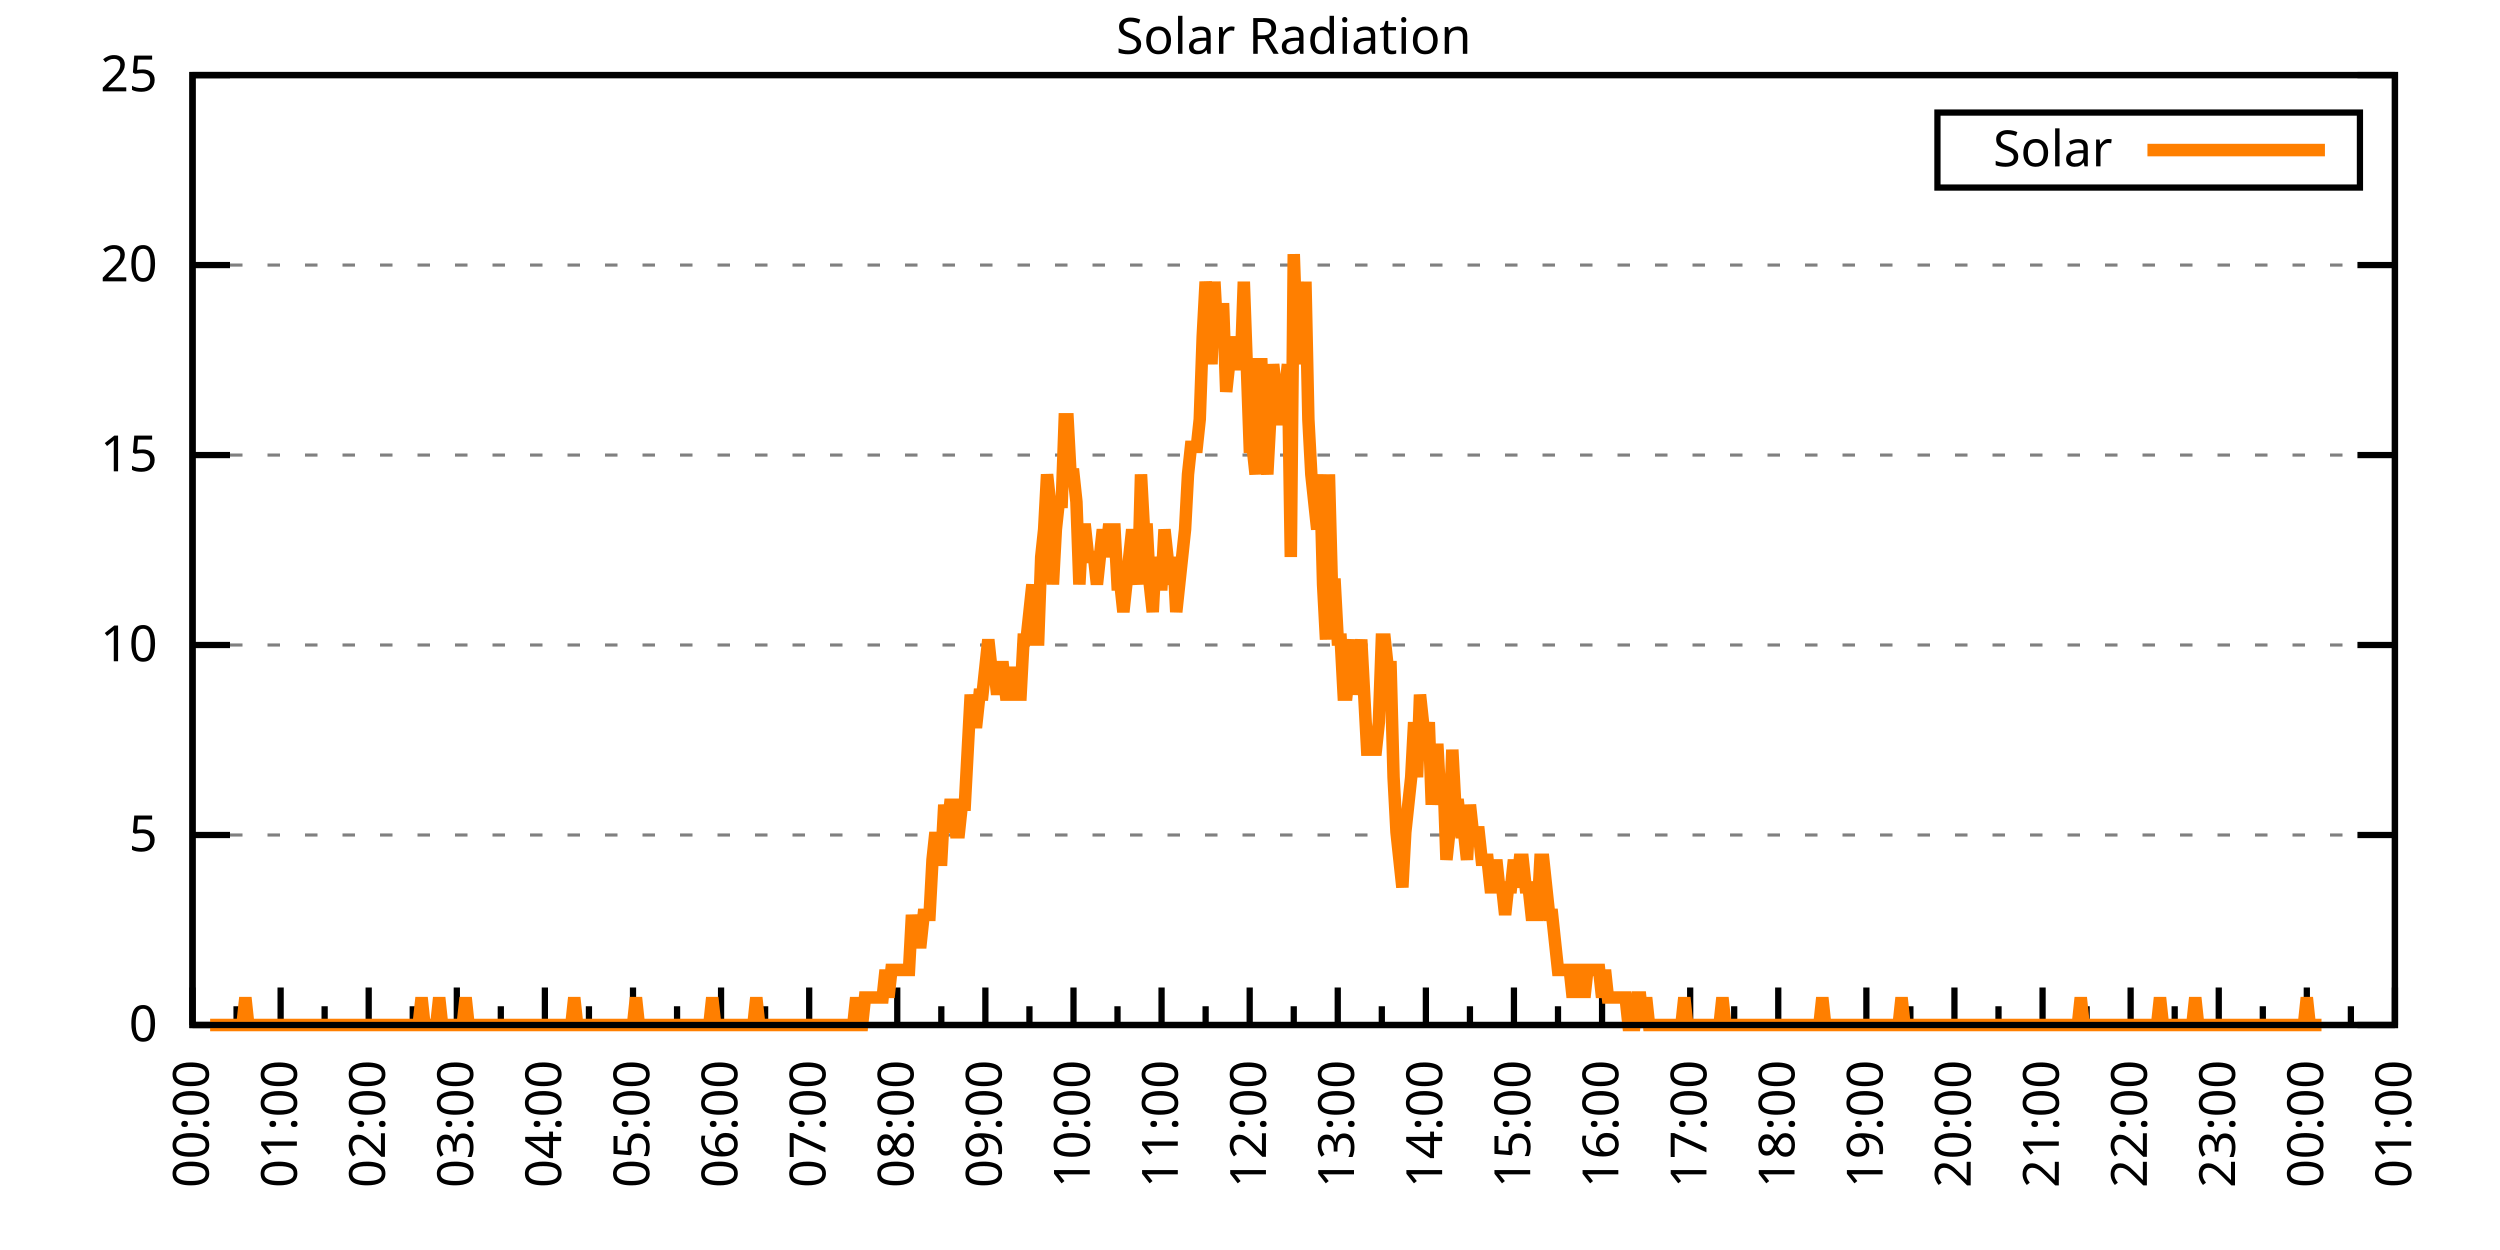
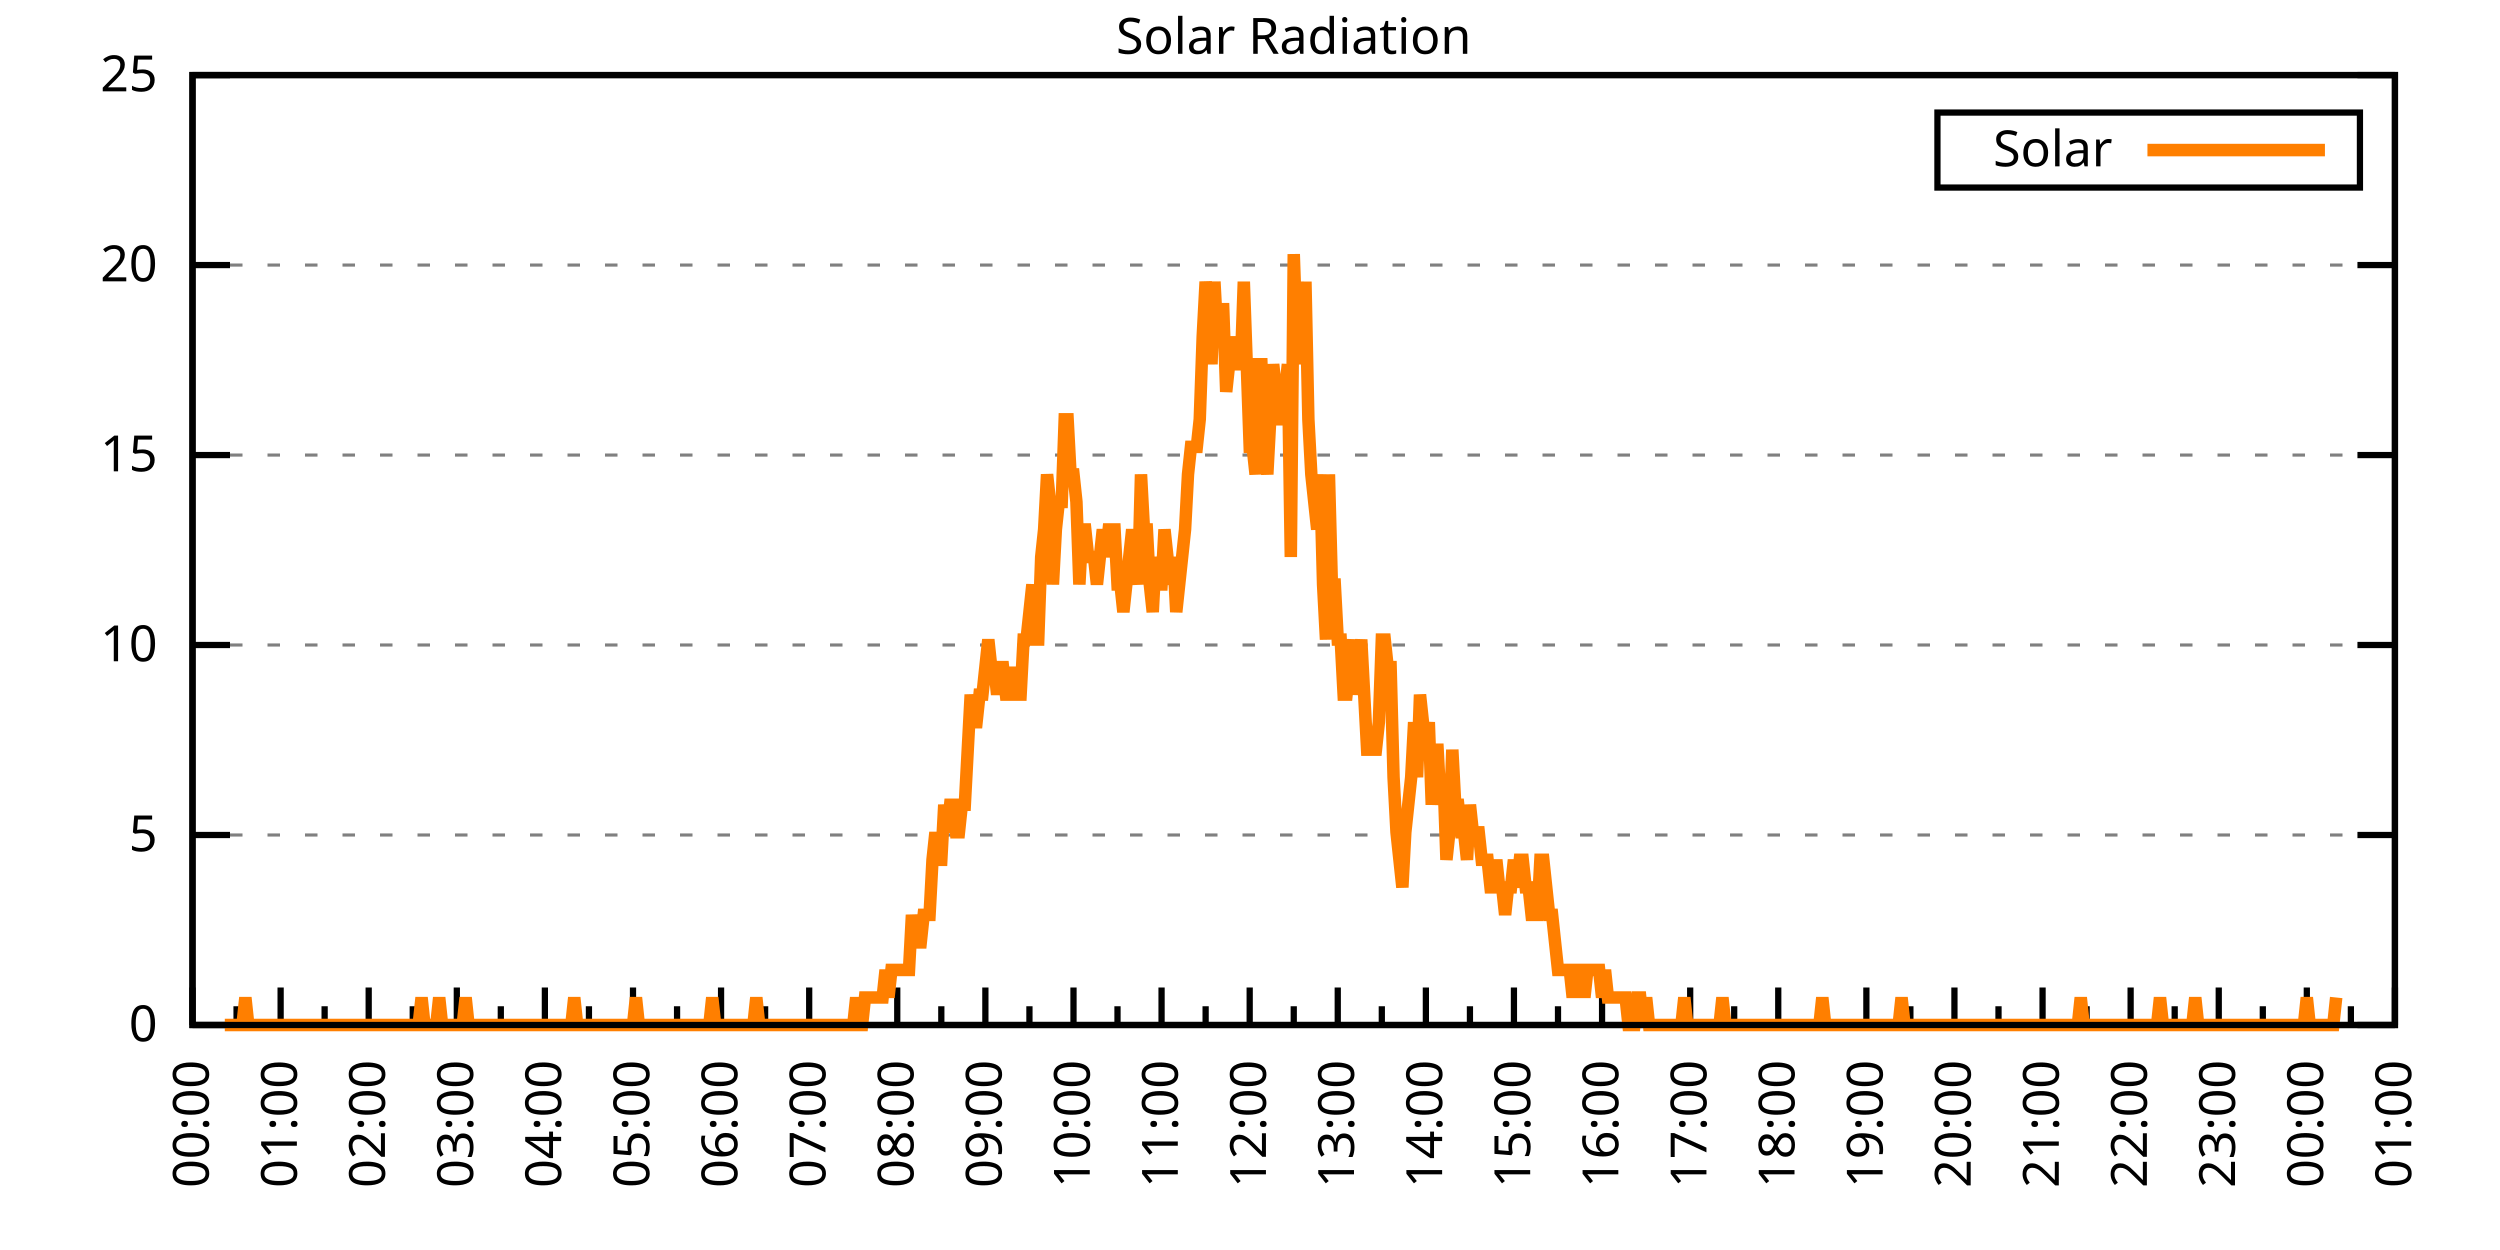
<svg xmlns="http://www.w3.org/2000/svg" xmlns:xlink="http://www.w3.org/1999/xlink" width="400" height="200" viewBox="0 0 400 200">
  <g id="gnuplot_canvas">
    <rect x="0" y="0" width="400" height="200" fill="none" />
    <defs>
      <circle id="gpDot" r="0.5" stroke-width="0.5" stroke="currentColor" />
      <path id="gpPt0" stroke-width="0.333" stroke="currentColor" d="M-1,0 h2 M0,-1 v2" />
      <path id="gpPt1" stroke-width="0.333" stroke="currentColor" d="M-1,-1 L1,1 M1,-1 L-1,1" />
      <path id="gpPt2" stroke-width="0.333" stroke="currentColor" d="M-1,0 L1,0 M0,-1 L0,1 M-1,-1 L1,1 M-1,1 L1,-1" />
      <rect id="gpPt3" stroke-width="0.333" stroke="currentColor" x="-1" y="-1" width="2" height="2" />
      <rect id="gpPt4" stroke-width="0.333" stroke="currentColor" fill="currentColor" x="-1" y="-1" width="2" height="2" />
      <circle id="gpPt5" stroke-width="0.333" stroke="currentColor" cx="0" cy="0" r="1" />
      <use xlink:href="#gpPt5" id="gpPt6" fill="currentColor" stroke="none" />
      <path id="gpPt7" stroke-width="0.333" stroke="currentColor" d="M0,-1.33 L-1.33,0.67 L1.33,0.67 z" />
      <use xlink:href="#gpPt7" id="gpPt8" fill="currentColor" stroke="none" />
      <use xlink:href="#gpPt7" id="gpPt9" stroke="currentColor" transform="rotate(180)" />
      <use xlink:href="#gpPt9" id="gpPt10" fill="currentColor" stroke="none" />
      <use xlink:href="#gpPt3" id="gpPt11" stroke="currentColor" transform="rotate(45)" />
      <use xlink:href="#gpPt11" id="gpPt12" fill="currentColor" stroke="none" />
      <path id="gpPt13" stroke-width="0.333" stroke="currentColor" d="M0,1.330 L1.265,0.411 L0.782,-1.067 L-0.782,-1.076 L-1.265,0.411 z" />
      <use xlink:href="#gpPt13" id="gpPt14" fill="currentColor" stroke="none" />
      <filter id="textbox" filterUnits="objectBoundingBox" x="0" y="0" height="1" width="1">
        <feFlood flood-color="white" flood-opacity="1" result="bgnd" />
        <feComposite in="SourceGraphic" in2="bgnd" operator="atop" />
      </filter>
      <filter id="greybox" filterUnits="objectBoundingBox" x="0" y="0" height="1" width="1">
        <feFlood flood-color="lightgrey" flood-opacity="1" result="grey" />
        <feComposite in="SourceGraphic" in2="grey" operator="atop" />
      </filter>
    </defs>
    <g fill="none" color="white" stroke="currentColor" stroke-width="1.00" stroke-linecap="butt" stroke-linejoin="miter">
</g>
    <g fill="none" color="black" stroke="currentColor" stroke-width="1.00" stroke-linecap="butt" stroke-linejoin="miter">
      <g stroke="none" shape-rendering="crispEdges">
        <polygon fill="rgb(255, 255, 255)" points="30.80,164.00 383.18,164.00 383.18,12.02 30.80,12.02 " />
      </g>
    </g>
    <g fill="none" color="black" stroke="currentColor" stroke-width="1.00" stroke-linecap="butt" stroke-linejoin="miter">
</g>
    <g fill="none" color="black" stroke="black" stroke-width="0.50" stroke-linecap="butt" stroke-linejoin="miter">
</g>
    <g fill="none" color="gray" stroke="currentColor" stroke-width="0.50" stroke-linecap="butt" stroke-linejoin="miter">
      <path stroke="gray" stroke-dasharray="2,4" class="gridline" d="M30.80,164.00 L383.19,164.00  " />
    </g>
    <g fill="none" color="gray" stroke="gray" stroke-width="1.00" stroke-linecap="butt" stroke-linejoin="miter">
</g>
    <g fill="none" color="black" stroke="currentColor" stroke-width="1.00" stroke-linecap="butt" stroke-linejoin="miter">
      <path stroke="black" d="M30.80,164.00 L36.80,164.00 M383.19,164.00 L377.19,164.00  " />
      <g transform="translate(25.20,166.60)" stroke="none" fill="black" font-family="Sans" font-size="8.00" text-anchor="end">
        <text>
          <tspan font-family="Sans"> 0</tspan>
        </text>
      </g>
    </g>
    <g fill="none" color="black" stroke="currentColor" stroke-width="1.00" stroke-linecap="butt" stroke-linejoin="miter">
</g>
    <g fill="none" color="black" stroke="black" stroke-width="0.50" stroke-linecap="butt" stroke-linejoin="miter">
</g>
    <g fill="none" color="gray" stroke="currentColor" stroke-width="0.50" stroke-linecap="butt" stroke-linejoin="miter">
      <path stroke="gray" stroke-dasharray="2,4" class="gridline" d="M30.80,133.60 L383.19,133.60  " />
    </g>
    <g fill="none" color="gray" stroke="gray" stroke-width="1.00" stroke-linecap="butt" stroke-linejoin="miter">
</g>
    <g fill="none" color="black" stroke="currentColor" stroke-width="1.00" stroke-linecap="butt" stroke-linejoin="miter">
      <path stroke="black" d="M30.80,133.60 L36.80,133.60 M383.19,133.60 L377.19,133.60  " />
      <g transform="translate(25.20,136.20)" stroke="none" fill="black" font-family="Sans" font-size="8.00" text-anchor="end">
        <text>
          <tspan font-family="Sans"> 5</tspan>
        </text>
      </g>
    </g>
    <g fill="none" color="black" stroke="currentColor" stroke-width="1.00" stroke-linecap="butt" stroke-linejoin="miter">
</g>
    <g fill="none" color="black" stroke="black" stroke-width="0.50" stroke-linecap="butt" stroke-linejoin="miter">
</g>
    <g fill="none" color="gray" stroke="currentColor" stroke-width="0.50" stroke-linecap="butt" stroke-linejoin="miter">
      <path stroke="gray" stroke-dasharray="2,4" class="gridline" d="M30.80,103.20 L383.19,103.20  " />
    </g>
    <g fill="none" color="gray" stroke="gray" stroke-width="1.00" stroke-linecap="butt" stroke-linejoin="miter">
</g>
    <g fill="none" color="black" stroke="currentColor" stroke-width="1.00" stroke-linecap="butt" stroke-linejoin="miter">
      <path stroke="black" d="M30.80,103.20 L36.80,103.20 M383.19,103.20 L377.19,103.20  " />
      <g transform="translate(25.20,105.80)" stroke="none" fill="black" font-family="Sans" font-size="8.00" text-anchor="end">
        <text>
          <tspan font-family="Sans"> 10</tspan>
        </text>
      </g>
    </g>
    <g fill="none" color="black" stroke="currentColor" stroke-width="1.00" stroke-linecap="butt" stroke-linejoin="miter">
</g>
    <g fill="none" color="black" stroke="black" stroke-width="0.50" stroke-linecap="butt" stroke-linejoin="miter">
</g>
    <g fill="none" color="gray" stroke="currentColor" stroke-width="0.50" stroke-linecap="butt" stroke-linejoin="miter">
      <path stroke="gray" stroke-dasharray="2,4" class="gridline" d="M30.80,72.81 L383.19,72.81  " />
    </g>
    <g fill="none" color="gray" stroke="gray" stroke-width="1.00" stroke-linecap="butt" stroke-linejoin="miter">
</g>
    <g fill="none" color="black" stroke="currentColor" stroke-width="1.00" stroke-linecap="butt" stroke-linejoin="miter">
      <path stroke="black" d="M30.80,72.81 L36.80,72.81 M383.19,72.81 L377.19,72.81  " />
      <g transform="translate(25.20,75.41)" stroke="none" fill="black" font-family="Sans" font-size="8.00" text-anchor="end">
        <text>
          <tspan font-family="Sans"> 15</tspan>
        </text>
      </g>
    </g>
    <g fill="none" color="black" stroke="currentColor" stroke-width="1.00" stroke-linecap="butt" stroke-linejoin="miter">
</g>
    <g fill="none" color="black" stroke="black" stroke-width="0.50" stroke-linecap="butt" stroke-linejoin="miter">
</g>
    <g fill="none" color="gray" stroke="currentColor" stroke-width="0.50" stroke-linecap="butt" stroke-linejoin="miter">
      <path stroke="gray" stroke-dasharray="2,4" class="gridline" d="M30.80,42.41 L383.19,42.41  " />
    </g>
    <g fill="none" color="gray" stroke="gray" stroke-width="1.00" stroke-linecap="butt" stroke-linejoin="miter">
</g>
    <g fill="none" color="black" stroke="currentColor" stroke-width="1.00" stroke-linecap="butt" stroke-linejoin="miter">
      <path stroke="black" d="M30.80,42.41 L36.80,42.41 M383.19,42.41 L377.19,42.41  " />
      <g transform="translate(25.20,45.01)" stroke="none" fill="black" font-family="Sans" font-size="8.00" text-anchor="end">
        <text>
          <tspan font-family="Sans"> 20</tspan>
        </text>
      </g>
    </g>
    <g fill="none" color="black" stroke="currentColor" stroke-width="1.00" stroke-linecap="butt" stroke-linejoin="miter">
</g>
    <g fill="none" color="black" stroke="black" stroke-width="0.50" stroke-linecap="butt" stroke-linejoin="miter">
</g>
    <g fill="none" color="gray" stroke="currentColor" stroke-width="0.50" stroke-linecap="butt" stroke-linejoin="miter">
      <path stroke="gray" stroke-dasharray="2,4" class="gridline" d="M30.80,12.01 L383.19,12.01  " />
    </g>
    <g fill="none" color="gray" stroke="gray" stroke-width="1.00" stroke-linecap="butt" stroke-linejoin="miter">
</g>
    <g fill="none" color="black" stroke="currentColor" stroke-width="1.00" stroke-linecap="butt" stroke-linejoin="miter">
      <path stroke="black" d="M30.80,12.01 L36.80,12.01 M383.19,12.01 L377.19,12.01  " />
      <g transform="translate(25.20,14.61)" stroke="none" fill="black" font-family="Sans" font-size="8.00" text-anchor="end">
        <text>
          <tspan font-family="Sans"> 25</tspan>
        </text>
      </g>
    </g>
    <g fill="none" color="black" stroke="currentColor" stroke-width="1.00" stroke-linecap="butt" stroke-linejoin="miter">
      <path stroke="black" d="M30.80,164.00 L30.80,158.00  " />
      <g transform="translate(33.40,169.60) rotate(270)" stroke="none" fill="black" font-family="Sans" font-size="8.00" text-anchor="end">
        <text>
          <tspan font-family="Sans">00:00</tspan>
        </text>
      </g>
    </g>
    <g fill="none" color="black" stroke="currentColor" stroke-width="1.00" stroke-linecap="butt" stroke-linejoin="miter">
      <path stroke="black" d="M37.85,164.00 L37.85,161.00 M44.90,164.00 L44.90,158.00  " />
      <g transform="translate(47.50,169.60) rotate(270)" stroke="none" fill="black" font-family="Sans" font-size="8.00" text-anchor="end">
        <text>
          <tspan font-family="Sans">01:00</tspan>
        </text>
      </g>
    </g>
    <g fill="none" color="black" stroke="currentColor" stroke-width="1.00" stroke-linecap="butt" stroke-linejoin="miter">
      <path stroke="black" d="M51.94,164.00 L51.94,161.00 M58.99,164.00 L58.99,158.00  " />
      <g transform="translate(61.59,169.60) rotate(270)" stroke="none" fill="black" font-family="Sans" font-size="8.00" text-anchor="end">
        <text>
          <tspan font-family="Sans">02:00</tspan>
        </text>
      </g>
    </g>
    <g fill="none" color="black" stroke="currentColor" stroke-width="1.00" stroke-linecap="butt" stroke-linejoin="miter">
      <path stroke="black" d="M66.04,164.00 L66.04,161.00 M73.09,164.00 L73.09,158.00  " />
      <g transform="translate(75.69,169.60) rotate(270)" stroke="none" fill="black" font-family="Sans" font-size="8.00" text-anchor="end">
        <text>
          <tspan font-family="Sans">03:00</tspan>
        </text>
      </g>
    </g>
    <g fill="none" color="black" stroke="currentColor" stroke-width="1.00" stroke-linecap="butt" stroke-linejoin="miter">
      <path stroke="black" d="M80.13,164.00 L80.13,161.00 M87.18,164.00 L87.18,158.00  " />
      <g transform="translate(89.78,169.60) rotate(270)" stroke="none" fill="black" font-family="Sans" font-size="8.00" text-anchor="end">
        <text>
          <tspan font-family="Sans">04:00</tspan>
        </text>
      </g>
    </g>
    <g fill="none" color="black" stroke="currentColor" stroke-width="1.00" stroke-linecap="butt" stroke-linejoin="miter">
      <path stroke="black" d="M94.23,164.00 L94.23,161.00 M101.28,164.00 L101.28,158.00  " />
      <g transform="translate(103.88,169.60) rotate(270)" stroke="none" fill="black" font-family="Sans" font-size="8.00" text-anchor="end">
        <text>
          <tspan font-family="Sans">05:00</tspan>
        </text>
      </g>
    </g>
    <g fill="none" color="black" stroke="currentColor" stroke-width="1.00" stroke-linecap="butt" stroke-linejoin="miter">
      <path stroke="black" d="M108.33,164.00 L108.33,161.00 M115.37,164.00 L115.37,158.00  " />
      <g transform="translate(117.97,169.60) rotate(270)" stroke="none" fill="black" font-family="Sans" font-size="8.00" text-anchor="end">
        <text>
          <tspan font-family="Sans">06:00</tspan>
        </text>
      </g>
    </g>
    <g fill="none" color="black" stroke="currentColor" stroke-width="1.00" stroke-linecap="butt" stroke-linejoin="miter">
      <path stroke="black" d="M122.42,164.00 L122.42,161.00 M129.47,164.00 L129.47,158.00  " />
      <g transform="translate(132.07,169.60) rotate(270)" stroke="none" fill="black" font-family="Sans" font-size="8.00" text-anchor="end">
        <text>
          <tspan font-family="Sans">07:00</tspan>
        </text>
      </g>
    </g>
    <g fill="none" color="black" stroke="currentColor" stroke-width="1.00" stroke-linecap="butt" stroke-linejoin="miter">
      <path stroke="black" d="M136.52,164.00 L136.52,161.00 M143.56,164.00 L143.56,158.00  " />
      <g transform="translate(146.16,169.60) rotate(270)" stroke="none" fill="black" font-family="Sans" font-size="8.00" text-anchor="end">
        <text>
          <tspan font-family="Sans">08:00</tspan>
        </text>
      </g>
    </g>
    <g fill="none" color="black" stroke="currentColor" stroke-width="1.00" stroke-linecap="butt" stroke-linejoin="miter">
      <path stroke="black" d="M150.61,164.00 L150.61,161.00 M157.66,164.00 L157.66,158.00  " />
      <g transform="translate(160.26,169.60) rotate(270)" stroke="none" fill="black" font-family="Sans" font-size="8.00" text-anchor="end">
        <text>
          <tspan font-family="Sans">09:00</tspan>
        </text>
      </g>
    </g>
    <g fill="none" color="black" stroke="currentColor" stroke-width="1.00" stroke-linecap="butt" stroke-linejoin="miter">
      <path stroke="black" d="M164.71,164.00 L164.71,161.00 M171.76,164.00 L171.76,158.00  " />
      <g transform="translate(174.36,169.60) rotate(270)" stroke="none" fill="black" font-family="Sans" font-size="8.00" text-anchor="end">
        <text>
          <tspan font-family="Sans">10:00</tspan>
        </text>
      </g>
    </g>
    <g fill="none" color="black" stroke="currentColor" stroke-width="1.00" stroke-linecap="butt" stroke-linejoin="miter">
      <path stroke="black" d="M178.80,164.00 L178.80,161.00 M185.85,164.00 L185.85,158.00  " />
      <g transform="translate(188.45,169.60) rotate(270)" stroke="none" fill="black" font-family="Sans" font-size="8.00" text-anchor="end">
        <text>
          <tspan font-family="Sans">11:00</tspan>
        </text>
      </g>
    </g>
    <g fill="none" color="black" stroke="currentColor" stroke-width="1.00" stroke-linecap="butt" stroke-linejoin="miter">
      <path stroke="black" d="M192.90,164.00 L192.90,161.00 M199.95,164.00 L199.95,158.00  " />
      <g transform="translate(202.55,169.60) rotate(270)" stroke="none" fill="black" font-family="Sans" font-size="8.00" text-anchor="end">
        <text>
          <tspan font-family="Sans">12:00</tspan>
        </text>
      </g>
    </g>
    <g fill="none" color="black" stroke="currentColor" stroke-width="1.00" stroke-linecap="butt" stroke-linejoin="miter">
      <path stroke="black" d="M207.00,164.00 L207.00,161.00 M214.04,164.00 L214.04,158.00  " />
      <g transform="translate(216.64,169.60) rotate(270)" stroke="none" fill="black" font-family="Sans" font-size="8.00" text-anchor="end">
        <text>
          <tspan font-family="Sans">13:00</tspan>
        </text>
      </g>
    </g>
    <g fill="none" color="black" stroke="currentColor" stroke-width="1.00" stroke-linecap="butt" stroke-linejoin="miter">
      <path stroke="black" d="M221.09,164.00 L221.09,161.00 M228.14,164.00 L228.14,158.00  " />
      <g transform="translate(230.74,169.60) rotate(270)" stroke="none" fill="black" font-family="Sans" font-size="8.00" text-anchor="end">
        <text>
          <tspan font-family="Sans">14:00</tspan>
        </text>
      </g>
    </g>
    <g fill="none" color="black" stroke="currentColor" stroke-width="1.00" stroke-linecap="butt" stroke-linejoin="miter">
      <path stroke="black" d="M235.19,164.00 L235.19,161.00 M242.23,164.00 L242.23,158.00  " />
      <g transform="translate(244.83,169.60) rotate(270)" stroke="none" fill="black" font-family="Sans" font-size="8.00" text-anchor="end">
        <text>
          <tspan font-family="Sans">15:00</tspan>
        </text>
      </g>
    </g>
    <g fill="none" color="black" stroke="currentColor" stroke-width="1.00" stroke-linecap="butt" stroke-linejoin="miter">
      <path stroke="black" d="M249.28,164.00 L249.28,161.00 M256.33,164.00 L256.33,158.00  " />
      <g transform="translate(258.93,169.60) rotate(270)" stroke="none" fill="black" font-family="Sans" font-size="8.00" text-anchor="end">
        <text>
          <tspan font-family="Sans">16:00</tspan>
        </text>
      </g>
    </g>
    <g fill="none" color="black" stroke="currentColor" stroke-width="1.00" stroke-linecap="butt" stroke-linejoin="miter">
      <path stroke="black" d="M263.38,164.00 L263.38,161.00 M270.43,164.00 L270.43,158.00  " />
      <g transform="translate(273.03,169.60) rotate(270)" stroke="none" fill="black" font-family="Sans" font-size="8.00" text-anchor="end">
        <text>
          <tspan font-family="Sans">17:00</tspan>
        </text>
      </g>
    </g>
    <g fill="none" color="black" stroke="currentColor" stroke-width="1.00" stroke-linecap="butt" stroke-linejoin="miter">
      <path stroke="black" d="M277.47,164.00 L277.47,161.00 M284.52,164.00 L284.52,158.00  " />
      <g transform="translate(287.12,169.60) rotate(270)" stroke="none" fill="black" font-family="Sans" font-size="8.00" text-anchor="end">
        <text>
          <tspan font-family="Sans">18:00</tspan>
        </text>
      </g>
    </g>
    <g fill="none" color="black" stroke="currentColor" stroke-width="1.00" stroke-linecap="butt" stroke-linejoin="miter">
      <path stroke="black" d="M291.57,164.00 L291.57,161.00 M298.62,164.00 L298.62,158.00  " />
      <g transform="translate(301.22,169.60) rotate(270)" stroke="none" fill="black" font-family="Sans" font-size="8.00" text-anchor="end">
        <text>
          <tspan font-family="Sans">19:00</tspan>
        </text>
      </g>
    </g>
    <g fill="none" color="black" stroke="currentColor" stroke-width="1.00" stroke-linecap="butt" stroke-linejoin="miter">
      <path stroke="black" d="M305.66,164.00 L305.66,161.00 M312.71,164.00 L312.71,158.00  " />
      <g transform="translate(315.31,169.60) rotate(270)" stroke="none" fill="black" font-family="Sans" font-size="8.00" text-anchor="end">
        <text>
          <tspan font-family="Sans">20:00</tspan>
        </text>
      </g>
    </g>
    <g fill="none" color="black" stroke="currentColor" stroke-width="1.00" stroke-linecap="butt" stroke-linejoin="miter">
      <path stroke="black" d="M319.76,164.00 L319.76,161.00 M326.81,164.00 L326.81,158.00  " />
      <g transform="translate(329.41,169.60) rotate(270)" stroke="none" fill="black" font-family="Sans" font-size="8.00" text-anchor="end">
        <text>
          <tspan font-family="Sans">21:00</tspan>
        </text>
      </g>
    </g>
    <g fill="none" color="black" stroke="currentColor" stroke-width="1.00" stroke-linecap="butt" stroke-linejoin="miter">
      <path stroke="black" d="M333.86,164.00 L333.86,161.00 M340.90,164.00 L340.90,158.00  " />
      <g transform="translate(343.50,169.60) rotate(270)" stroke="none" fill="black" font-family="Sans" font-size="8.00" text-anchor="end">
        <text>
          <tspan font-family="Sans">22:00</tspan>
        </text>
      </g>
    </g>
    <g fill="none" color="black" stroke="currentColor" stroke-width="1.00" stroke-linecap="butt" stroke-linejoin="miter">
      <path stroke="black" d="M347.95,164.00 L347.95,161.00 M355.00,164.00 L355.00,158.00  " />
      <g transform="translate(357.60,169.60) rotate(270)" stroke="none" fill="black" font-family="Sans" font-size="8.00" text-anchor="end">
        <text>
          <tspan font-family="Sans">23:00</tspan>
        </text>
      </g>
    </g>
    <g fill="none" color="black" stroke="currentColor" stroke-width="1.00" stroke-linecap="butt" stroke-linejoin="miter">
      <path stroke="black" d="M362.05,164.00 L362.05,161.00 M369.09,164.00 L369.09,158.00  " />
      <g transform="translate(371.69,169.60) rotate(270)" stroke="none" fill="black" font-family="Sans" font-size="8.00" text-anchor="end">
        <text>
          <tspan font-family="Sans">00:00</tspan>
        </text>
      </g>
    </g>
    <g fill="none" color="black" stroke="currentColor" stroke-width="1.00" stroke-linecap="butt" stroke-linejoin="miter">
      <path stroke="black" d="M376.14,164.00 L376.14,161.00 M383.19,164.00 L383.19,158.00  " />
      <g transform="translate(385.79,169.60) rotate(270)" stroke="none" fill="black" font-family="Sans" font-size="8.00" text-anchor="end">
        <text>
          <tspan font-family="Sans">01:00</tspan>
        </text>
      </g>
    </g>
    <g fill="none" color="black" stroke="currentColor" stroke-width="1.00" stroke-linecap="butt" stroke-linejoin="miter">
</g>
    <g fill="none" color="black" stroke="currentColor" stroke-width="1.00" stroke-linecap="butt" stroke-linejoin="miter">
      <path stroke="black" d="M30.80,12.01 L30.80,164.00 L383.19,164.00 L383.19,12.01 L30.80,12.01 Z  " />
    </g>
    <g fill="none" color="black" stroke="currentColor" stroke-width="1.00" stroke-linecap="butt" stroke-linejoin="miter">
      <g transform="translate(6.80,88.01) rotate(270)" stroke="none" fill="black" font-family="Sans" font-size="8.00" text-anchor="middle">
        <text />
      </g>
    </g>
    <g fill="none" color="black" stroke="currentColor" stroke-width="1.00" stroke-linecap="butt" stroke-linejoin="miter">
</g>
    <g fill="none" color="black" stroke="currentColor" stroke-width="1.00" stroke-linecap="butt" stroke-linejoin="miter">
      <path stroke="black" d="M309.99,30.01 L309.99,18.01 L377.59,18.01 L377.59,30.01 L309.99,30.01 Z  " />
    </g>
    <g id="Solar_Radiation_plot_1">
      <g fill="none" color="white" stroke="black" stroke-width="2.00" stroke-linecap="butt" stroke-linejoin="miter">
</g>
      <g fill="none" color="black" stroke="currentColor" stroke-width="2.00" stroke-linecap="butt" stroke-linejoin="miter">
        <g transform="translate(337.99,26.61)" stroke="none" fill="black" font-family="Sans" font-size="8.00" text-anchor="end">
          <text>
            <tspan font-family="Sans">Solar</tspan>
          </text>
        </g>
      </g>
      <g fill="none" color="black" stroke="currentColor" stroke-width="2.00" stroke-linecap="butt" stroke-linejoin="miter">
-         <path stroke="rgb(255, 127,   0)" d="M343.59,24.01 L371.99,24.01 M33.62,164.00 L34.09,164.00 L34.56,164.00 L35.03,164.00 L35.50,164.00 L35.97,164.00   L36.44,164.00 L36.91,164.00 L37.38,164.00 L37.85,164.00 L38.32,164.00 L38.79,164.00 L39.26,159.60 L39.73,164.00   L40.20,164.00 L40.67,164.00 L41.14,164.00 L41.61,164.00 L42.08,164.00 L42.55,164.00 L43.02,164.00 L43.49,164.00   L43.96,164.00 L44.43,164.00 L44.90,164.00 L45.37,164.00 L45.84,164.00 L46.31,164.00 L46.78,164.00 L47.24,164.00   L47.71,164.00 L48.18,164.00 L48.65,164.00 L49.12,164.00 L49.59,164.00 L50.06,164.00 L50.53,164.00 L51.00,164.00   L51.47,164.00 L51.94,164.00 L52.41,164.00 L52.88,164.00 L53.35,164.00 L53.82,164.00 L54.29,164.00 L54.76,164.00   L55.23,164.00 L55.70,164.00 L56.17,164.00 L56.64,164.00 L57.11,164.00 L57.58,164.00 L58.05,164.00 L58.52,164.00   L58.99,164.00 L59.46,164.00 L59.93,164.00 L60.40,164.00 L60.87,164.00 L61.34,164.00 L61.81,164.00 L62.28,164.00   L62.75,164.00 L63.22,164.00 L63.69,164.00 L64.16,164.00 L64.63,164.00 L65.10,164.00 L65.57,164.00 L66.04,164.00   L66.51,164.00 L66.98,164.00 L67.45,159.60 L67.92,164.00 L68.39,164.00 L68.86,164.00 L69.33,164.00 L69.80,164.00   L70.27,159.60 L70.74,164.00 L71.21,164.00 L71.68,164.00 L72.15,164.00 L72.62,164.00 L73.09,164.00 L73.56,164.00   L74.03,164.00 L74.50,159.60 L74.97,164.00 L75.44,164.00 L75.91,164.00 L76.38,164.00 L76.85,164.00 L77.32,164.00   L77.79,164.00 L78.26,164.00 L78.73,164.00 L79.19,164.00 L79.66,164.00 L80.13,164.00 L80.60,164.00 L81.07,164.00   L81.54,164.00 L82.01,164.00 L82.48,164.00 L82.95,164.00 L83.42,164.00 L83.89,164.00 L84.36,164.00 L84.83,164.00   L85.30,164.00 L85.77,164.00 L86.24,164.00 L86.71,164.00 L87.18,164.00 L87.65,164.00 L88.12,164.00 L88.59,164.00   L89.06,164.00 L89.53,164.00 L90.00,164.00 L90.47,164.00 L90.94,164.00 L91.41,164.00 L91.88,159.60 L92.35,164.00   L92.82,164.00 L93.29,164.00 L93.76,164.00 L94.23,164.00 L94.70,164.00 L95.17,164.00 L95.64,164.00 L96.11,164.00   L96.58,164.00 L97.05,164.00 L97.52,164.00 L97.99,164.00 L98.46,164.00 L98.93,164.00 L99.40,164.00 L99.87,164.00   L100.34,164.00 L100.81,164.00 L101.28,164.00 L101.75,159.60 L102.22,164.00 L102.69,164.00 L103.16,164.00 L103.63,164.00   L104.10,164.00 L104.57,164.00 L105.04,164.00 L105.51,164.00 L105.98,164.00 L106.45,164.00 L106.92,164.00 L107.39,164.00   L107.86,164.00 L108.33,164.00 L108.80,164.00 L109.27,164.00 L109.74,164.00 L110.21,164.00 L110.68,164.00 L111.14,164.00   L111.61,164.00 L112.08,164.00 L112.55,164.00 L113.02,164.00 L113.49,164.00 L113.96,159.60 L114.43,164.00 L114.90,164.00   L115.37,164.00 L115.84,164.00 L116.31,164.00 L116.78,164.00 L117.25,164.00 L117.72,164.00 L118.19,164.00 L118.66,164.00   L119.13,164.00 L119.60,164.00 L120.07,164.00 L120.54,164.00 L121.01,159.60 L121.48,164.00 L121.95,164.00 L122.42,164.00   L122.89,164.00 L123.36,164.00 L123.83,164.00 L124.30,164.00 L124.77,164.00 L125.24,164.00 L125.71,164.00 L126.18,164.00   L126.65,164.00 L127.12,164.00 L127.59,164.00 L128.06,164.00 L128.53,164.00 L129.00,164.00 L129.47,164.00 L129.94,164.00   L130.41,164.00 L130.88,164.00 L131.35,164.00 L131.82,164.00 L132.29,164.00 L132.76,164.00 L133.23,164.00 L133.70,164.00   L134.17,164.00 L134.64,164.00 L135.11,164.00 L135.58,164.00 L136.05,164.00 L136.52,164.00 L136.99,159.60 L137.46,164.00   L137.93,164.00 L138.40,159.60 L138.87,159.60 L139.34,159.60 L139.81,159.60 L140.28,159.60 L140.75,159.60 L141.22,159.60   L141.69,155.19 L142.16,159.60 L142.63,155.19 L143.09,155.19 L143.56,155.19 L144.03,155.19 L144.50,155.19 L144.97,155.19   L145.44,155.19 L145.91,146.38 L146.38,150.79 L146.85,150.79 L147.32,150.79 L147.79,146.38 L148.26,146.38 L148.73,146.38   L149.20,137.57 L149.67,133.17 L150.14,137.57 L150.61,137.57 L151.08,128.76 L151.55,133.17 L152.02,128.76 L152.49,128.76   L152.96,133.17 L153.43,133.17 L153.90,128.76 L154.37,128.76 L154.84,119.95 L155.31,111.14 L155.78,115.55 L156.25,115.55   L156.72,111.14 L157.19,111.14 L157.66,106.74 L158.13,102.33 L158.60,106.74 L159.07,106.74 L159.54,111.14 L160.01,106.74   L160.48,106.74 L160.95,111.14 L161.42,111.14 L161.89,106.74 L162.36,111.14 L162.83,111.14 L163.30,111.14 L163.77,102.33   L164.24,102.33 L164.71,97.93 L165.18,93.52 L165.65,102.33 L166.12,102.33 L166.59,89.12 L167.06,84.71 L167.53,75.90   L168.00,80.31 L168.47,93.52 L168.94,84.71 L169.41,80.31 L169.88,80.31 L170.35,67.09 L170.82,67.09 L171.29,75.90   L171.76,75.90 L172.23,80.31 L172.70,93.52 L173.17,84.71 L173.64,84.71 L174.11,89.12 L174.58,89.12 L175.04,89.12   L175.51,93.52 L175.98,89.12 L176.45,84.71 L176.92,89.12 L177.39,84.71 L177.86,84.71 L178.33,84.71 L178.80,93.52   L179.27,93.52 L179.74,97.93 L180.21,93.52 L180.68,89.12 L181.15,84.71 L181.62,89.12 L182.09,93.52 L182.56,75.90   L183.03,84.71 L183.50,84.71 L183.97,93.52 L184.44,97.93 L184.91,89.12 L185.38,93.52 L185.85,93.52 L186.32,84.71   L186.79,89.12 L187.26,93.52 L187.73,89.12 L188.20,97.93 L188.67,93.52 L189.14,89.12 L189.61,84.71 L190.08,75.90   L190.55,71.50 L191.02,71.50 L191.49,71.50 L191.96,67.09 L192.43,53.88 L192.90,45.07 L193.37,49.47 L193.84,58.28   L194.31,45.07 L194.78,53.88 L195.25,49.47 L195.72,49.47 L196.19,62.69 L196.66,58.28 L197.13,53.88 L197.60,58.28   L198.07,58.28 L198.54,58.28 L199.01,45.07 L199.48,58.28 L199.95,71.50 L200.42,71.50 L200.89,75.90 L201.36,58.28   L201.83,58.28 L202.30,71.50 L202.77,75.90 L203.24,67.09 L203.71,58.28 L204.18,62.69 L204.65,67.09 L205.12,67.09   L205.59,62.69 L206.06,58.28 L206.53,89.12 L207.00,40.66 L207.46,53.88 L207.93,49.47 L208.40,58.28 L208.87,45.07   L209.34,67.09 L209.81,75.90 L210.28,80.31 L210.75,84.71 L211.22,75.90 L211.69,93.52 L212.16,102.33 L212.63,75.90   L213.10,93.52 L213.57,93.52 L214.04,102.33 L214.51,102.33 L214.98,111.14 L215.45,111.14 L215.92,106.74 L216.39,102.33   L216.86,111.14 L217.33,106.74 L217.80,102.33 L218.27,111.14 L218.74,119.95 L219.21,119.95 L219.68,119.95 L220.15,119.95   L220.62,115.55 L221.09,102.33 L221.56,102.33 L222.03,106.74 L222.50,106.74 L222.97,124.36 L223.44,133.17 L223.91,137.57   L224.38,141.98 L224.85,133.17 L225.32,128.76 L225.79,124.36 L226.26,115.55 L226.73,124.36 L227.20,111.14 L227.67,115.55   L228.14,119.95 L228.61,115.55 L229.08,128.76 L229.55,119.95 L230.02,119.95 L230.49,128.76 L230.96,124.36 L231.43,137.57   L231.90,133.17 L232.37,119.95 L232.84,128.76 L233.31,128.76 L233.78,133.17 L234.25,133.17 L234.72,137.57 L235.19,128.76   L235.66,133.17 L236.13,133.17 L236.60,133.17 L237.07,137.57 L237.54,137.57 L238.01,137.57 L238.48,141.98 L238.95,141.98   L239.41,137.57 L239.88,141.98 L240.35,141.98 L240.82,146.38 L241.29,141.98 L241.76,141.98 L242.23,137.57 L242.70,141.98   L243.17,137.57 L243.64,137.57 L244.11,141.98 L244.58,141.98 L245.05,146.38 L245.52,146.38 L245.99,146.38 L246.46,137.57   L246.93,137.57 L247.40,141.98 L247.87,146.38 L248.34,146.38 L248.81,150.79 L249.28,155.19 L249.75,155.19 L250.22,155.19   L250.69,155.19 L251.16,155.19 L251.63,159.60 L252.10,155.19 L252.57,155.19 L253.04,155.19 L253.51,159.60 L253.98,155.19   L254.45,155.19 L254.92,155.19 L255.39,155.19 L255.86,155.19 L256.33,159.60 L256.80,155.19 L257.27,159.60 L257.74,159.60   L258.21,159.60 L258.68,159.60 L259.15,159.60 L259.62,159.60 L260.09,159.60 L260.56,164.00 L261.03,164.00 L261.50,164.00   L261.97,159.60 L262.44,159.60 L262.91,164.00 L263.38,159.60 L263.85,164.00 L264.32,164.00 L264.79,164.00 L265.26,164.00   L265.73,164.00 L266.20,164.00 L266.67,164.00 L267.14,164.00 L267.61,164.00 L268.08,164.00 L268.55,164.00 L269.02,164.00   L269.49,159.60 L269.96,164.00 L270.43,164.00 L270.90,164.00 L271.36,164.00 L271.83,164.00 L272.30,164.00 L272.77,164.00   L273.24,164.00 L273.71,164.00 L274.18,164.00 L274.65,164.00 L275.12,164.00 L275.59,159.60 L276.06,164.00 L276.53,164.00   L277.00,164.00 L277.47,164.00 L277.94,164.00 L278.41,164.00 L278.88,164.00 L279.35,164.00 L279.82,164.00 L280.29,164.00   L280.76,164.00 L281.23,164.00 L281.70,164.00 L282.17,164.00 L282.64,164.00 L283.11,164.00 L283.58,164.00 L284.05,164.00   L284.52,164.00 L284.99,164.00 L285.46,164.00 L285.93,164.00 L286.40,164.00 L286.87,164.00 L287.34,164.00 L287.81,164.00   L288.28,164.00 L288.75,164.00 L289.22,164.00 L289.69,164.00 L290.16,164.00 L290.63,164.00 L291.10,164.00 L291.57,159.60   L292.04,164.00 L292.51,164.00 L292.98,164.00 L293.45,164.00 L293.92,164.00 L294.39,164.00 L294.86,164.00 L295.33,164.00   L295.80,164.00 L296.27,164.00 L296.74,164.00 L297.21,164.00 L297.68,164.00 L298.15,164.00 L298.62,164.00 L299.09,164.00   L299.56,164.00 L300.03,164.00 L300.50,164.00 L300.97,164.00 L301.44,164.00 L301.91,164.00 L302.38,164.00 L302.85,164.00   L303.31,164.00 L303.78,164.00 L304.25,159.60 L304.72,164.00 L305.19,164.00 L305.66,164.00 L306.13,164.00 L306.60,164.00   L307.07,164.00 L307.54,164.00 L308.01,164.00 L308.48,164.00 L308.95,164.00 L309.42,164.00 L309.89,164.00 L310.36,164.00   L310.83,164.00 L311.30,164.00 L311.77,164.00 L312.24,164.00 L312.71,164.00 L313.18,164.00 L313.65,164.00 L314.12,164.00   L314.59,164.00 L315.06,164.00 L315.53,164.00 L316.00,164.00 L316.47,164.00 L316.94,164.00 L317.41,164.00 L317.88,164.00   L318.35,164.00 L318.82,164.00 L319.29,164.00 L319.76,164.00 L320.23,164.00 L320.70,164.00 L321.17,164.00 L321.64,164.00   L322.11,164.00 L322.58,164.00 L323.05,164.00 L323.52,164.00 L323.99,164.00 L324.46,164.00 L324.93,164.00 L325.40,164.00   L325.87,164.00 L326.34,164.00 L326.81,164.00 L327.28,164.00 L327.75,164.00 L328.22,164.00 L328.69,164.00 L329.16,164.00   L329.63,164.00 L330.10,164.00 L330.57,164.00 L331.04,164.00 L331.51,164.00 L331.98,164.00 L332.45,164.00 L332.92,159.60   L333.39,164.00 L333.86,164.00 L334.33,164.00 L334.80,164.00 L335.26,164.00 L335.73,164.00 L336.20,164.00 L336.67,164.00   L337.14,164.00 L337.61,164.00 L338.08,164.00 L338.55,164.00 L339.02,164.00 L339.49,164.00 L339.96,164.00 L340.43,164.00   L340.90,164.00 L341.37,164.00 L341.84,164.00 L342.31,164.00 L342.78,164.00 L343.25,164.00 L343.72,164.00 L344.19,164.00   L344.66,164.00 L345.13,164.00 L345.60,159.60 L346.07,164.00 L346.54,164.00 L347.01,164.00 L347.48,164.00 L347.95,164.00   L348.42,164.00 L348.89,164.00 L349.36,164.00 L349.83,164.00 L350.30,164.00 L350.77,164.00 L351.24,159.60 L351.71,164.00   L352.18,164.00 L352.65,164.00 L353.12,164.00 L353.59,164.00 L354.06,164.00 L354.53,164.00 L355.00,164.00 L355.47,164.00   L355.94,164.00 L356.41,164.00 L356.88,164.00 L357.35,164.00 L357.82,164.00 L358.29,164.00 L358.76,164.00 L359.23,164.00   L359.70,164.00 L360.17,164.00 L360.64,164.00 L361.11,164.00 L361.58,164.00 L362.05,164.00 L362.52,164.00 L362.99,164.00   L363.46,164.00 L363.93,164.00 L364.40,164.00 L364.87,164.00 L365.34,164.00 L365.81,164.00 L366.28,164.00 L366.75,164.00   L367.21,164.00 L367.68,164.00 L368.15,164.00 L368.62,164.00 L369.09,159.60 L369.56,164.00 L370.03,164.00 L370.50,164.00   L370.97,164.00 L371.44,164.00  " />
+         <path stroke="rgb(255, 127,   0)" d="M343.59,24.01 L371.99,24.01 M35.97,164.00 L36.44,164.00 L36.91,164.00 L37.38,164.00 L37.85,164.00 L38.32,164.00   L38.79,164.00 L39.26,159.60 L39.73,164.00 L40.20,164.00 L40.67,164.00 L41.14,164.00 L41.61,164.00 L42.08,164.00   L42.55,164.00 L43.02,164.00 L43.49,164.00 L43.96,164.00 L44.43,164.00 L44.90,164.00 L45.37,164.00 L45.84,164.00   L46.31,164.00 L46.78,164.00 L47.24,164.00 L47.71,164.00 L48.18,164.00 L48.65,164.00 L49.12,164.00 L49.59,164.00   L50.06,164.00 L50.53,164.00 L51.00,164.00 L51.47,164.00 L51.94,164.00 L52.41,164.00 L52.88,164.00 L53.35,164.00   L53.82,164.00 L54.29,164.00 L54.76,164.00 L55.23,164.00 L55.70,164.00 L56.17,164.00 L56.64,164.00 L57.11,164.00   L57.58,164.00 L58.05,164.00 L58.52,164.00 L58.99,164.00 L59.46,164.00 L59.93,164.00 L60.40,164.00 L60.87,164.00   L61.34,164.00 L61.81,164.00 L62.28,164.00 L62.75,164.00 L63.22,164.00 L63.69,164.00 L64.16,164.00 L64.63,164.00   L65.10,164.00 L65.57,164.00 L66.04,164.00 L66.51,164.00 L66.98,164.00 L67.45,159.60 L67.92,164.00 L68.39,164.00   L68.86,164.00 L69.33,164.00 L69.80,164.00 L70.27,159.60 L70.74,164.00 L71.21,164.00 L71.68,164.00 L72.15,164.00   L72.62,164.00 L73.09,164.00 L73.56,164.00 L74.03,164.00 L74.50,159.60 L74.97,164.00 L75.44,164.00 L75.91,164.00   L76.38,164.00 L76.85,164.00 L77.32,164.00 L77.79,164.00 L78.26,164.00 L78.73,164.00 L79.19,164.00 L79.66,164.00   L80.13,164.00 L80.60,164.00 L81.07,164.00 L81.54,164.00 L82.01,164.00 L82.48,164.00 L82.95,164.00 L83.42,164.00   L83.89,164.00 L84.36,164.00 L84.83,164.00 L85.30,164.00 L85.77,164.00 L86.24,164.00 L86.71,164.00 L87.18,164.00   L87.65,164.00 L88.12,164.00 L88.59,164.00 L89.06,164.00 L89.53,164.00 L90.00,164.00 L90.47,164.00 L90.94,164.00   L91.41,164.00 L91.88,159.60 L92.35,164.00 L92.82,164.00 L93.29,164.00 L93.76,164.00 L94.23,164.00 L94.70,164.00   L95.17,164.00 L95.64,164.00 L96.11,164.00 L96.58,164.00 L97.05,164.00 L97.52,164.00 L97.99,164.00 L98.46,164.00   L98.93,164.00 L99.40,164.00 L99.87,164.00 L100.34,164.00 L100.81,164.00 L101.28,164.00 L101.75,159.60 L102.22,164.00   L102.69,164.00 L103.16,164.00 L103.63,164.00 L104.10,164.00 L104.57,164.00 L105.04,164.00 L105.51,164.00 L105.98,164.00   L106.45,164.00 L106.92,164.00 L107.39,164.00 L107.86,164.00 L108.33,164.00 L108.80,164.00 L109.27,164.00 L109.74,164.00   L110.21,164.00 L110.68,164.00 L111.14,164.00 L111.61,164.00 L112.08,164.00 L112.55,164.00 L113.02,164.00 L113.49,164.00   L113.96,159.60 L114.43,164.00 L114.90,164.00 L115.37,164.00 L115.84,164.00 L116.31,164.00 L116.78,164.00 L117.25,164.00   L117.72,164.00 L118.19,164.00 L118.66,164.00 L119.13,164.00 L119.60,164.00 L120.07,164.00 L120.54,164.00 L121.01,159.60   L121.48,164.00 L121.95,164.00 L122.42,164.00 L122.89,164.00 L123.36,164.00 L123.83,164.00 L124.30,164.00 L124.77,164.00   L125.24,164.00 L125.71,164.00 L126.18,164.00 L126.65,164.00 L127.12,164.00 L127.59,164.00 L128.06,164.00 L128.53,164.00   L129.00,164.00 L129.47,164.00 L129.94,164.00 L130.41,164.00 L130.88,164.00 L131.35,164.00 L131.82,164.00 L132.29,164.00   L132.76,164.00 L133.23,164.00 L133.70,164.00 L134.17,164.00 L134.64,164.00 L135.11,164.00 L135.58,164.00 L136.05,164.00   L136.52,164.00 L136.99,159.60 L137.46,164.00 L137.93,164.00 L138.40,159.60 L138.87,159.60 L139.34,159.60 L139.81,159.60   L140.28,159.60 L140.75,159.60 L141.22,159.60 L141.69,155.19 L142.16,159.60 L142.63,155.19 L143.09,155.19 L143.56,155.19   L144.03,155.19 L144.50,155.19 L144.97,155.19 L145.44,155.19 L145.91,146.38 L146.38,150.79 L146.85,150.79 L147.32,150.79   L147.79,146.38 L148.26,146.38 L148.73,146.38 L149.20,137.57 L149.67,133.17 L150.14,137.57 L150.61,137.57 L151.08,128.76   L151.55,133.17 L152.02,128.76 L152.49,128.76 L152.96,133.17 L153.43,133.17 L153.90,128.76 L154.37,128.76 L154.84,119.95   L155.31,111.14 L155.78,115.55 L156.25,115.55 L156.72,111.14 L157.19,111.14 L157.66,106.74 L158.13,102.33 L158.60,106.74   L159.07,106.74 L159.54,111.14 L160.01,106.74 L160.48,106.74 L160.95,111.14 L161.42,111.14 L161.89,106.74 L162.36,111.14   L162.83,111.14 L163.30,111.14 L163.77,102.33 L164.24,102.33 L164.71,97.93 L165.18,93.52 L165.65,102.33 L166.12,102.33   L166.59,89.12 L167.06,84.71 L167.53,75.90 L168.00,80.31 L168.47,93.52 L168.94,84.71 L169.41,80.31 L169.88,80.31   L170.35,67.09 L170.82,67.09 L171.29,75.90 L171.76,75.90 L172.23,80.31 L172.70,93.52 L173.17,84.71 L173.64,84.71   L174.11,89.12 L174.58,89.12 L175.04,89.12 L175.51,93.52 L175.98,89.12 L176.45,84.71 L176.92,89.12 L177.39,84.71   L177.86,84.71 L178.33,84.71 L178.80,93.52 L179.27,93.52 L179.74,97.93 L180.21,93.52 L180.68,89.12 L181.15,84.71   L181.62,89.12 L182.09,93.52 L182.56,75.90 L183.03,84.71 L183.50,84.71 L183.97,93.52 L184.44,97.93 L184.91,89.12   L185.38,93.52 L185.85,93.52 L186.32,84.71 L186.79,89.12 L187.26,93.52 L187.73,89.12 L188.20,97.93 L188.67,93.52   L189.14,89.12 L189.61,84.71 L190.08,75.90 L190.55,71.50 L191.02,71.50 L191.49,71.50 L191.96,67.09 L192.43,53.88   L192.90,45.07 L193.37,49.47 L193.84,58.28 L194.31,45.07 L194.78,53.88 L195.25,49.47 L195.72,49.47 L196.19,62.69   L196.66,58.28 L197.13,53.88 L197.60,58.28 L198.07,58.28 L198.54,58.28 L199.01,45.07 L199.48,58.28 L199.95,71.50   L200.42,71.50 L200.89,75.90 L201.36,58.28 L201.83,58.28 L202.30,71.50 L202.77,75.90 L203.24,67.09 L203.71,58.28   L204.18,62.69 L204.65,67.09 L205.12,67.09 L205.59,62.69 L206.06,58.28 L206.53,89.12 L207.00,40.66 L207.46,53.88   L207.93,49.47 L208.40,58.28 L208.87,45.07 L209.34,67.09 L209.81,75.90 L210.28,80.31 L210.75,84.71 L211.22,75.90   L211.69,93.52 L212.16,102.33 L212.63,75.90 L213.10,93.52 L213.57,93.52 L214.04,102.33 L214.51,102.33 L214.98,111.14   L215.45,111.14 L215.92,106.74 L216.39,102.33 L216.86,111.14 L217.33,106.74 L217.80,102.33 L218.27,111.14 L218.74,119.95   L219.21,119.95 L219.68,119.95 L220.15,119.95 L220.62,115.55 L221.09,102.33 L221.56,102.33 L222.03,106.74 L222.50,106.74   L222.97,124.36 L223.44,133.17 L223.91,137.57 L224.38,141.98 L224.85,133.17 L225.32,128.76 L225.79,124.36 L226.26,115.55   L226.73,124.36 L227.20,111.14 L227.67,115.55 L228.14,119.95 L228.61,115.55 L229.08,128.76 L229.55,119.95 L230.02,119.95   L230.49,128.76 L230.96,124.36 L231.43,137.57 L231.90,133.17 L232.37,119.95 L232.84,128.76 L233.31,128.76 L233.78,133.17   L234.25,133.17 L234.72,137.57 L235.19,128.76 L235.66,133.17 L236.13,133.17 L236.60,133.17 L237.07,137.57 L237.54,137.57   L238.01,137.57 L238.48,141.98 L238.95,141.98 L239.41,137.57 L239.88,141.98 L240.35,141.98 L240.82,146.38 L241.29,141.98   L241.76,141.98 L242.23,137.57 L242.70,141.98 L243.17,137.57 L243.64,137.57 L244.11,141.98 L244.58,141.98 L245.05,146.38   L245.52,146.38 L245.99,146.38 L246.46,137.57 L246.93,137.57 L247.40,141.98 L247.87,146.38 L248.34,146.38 L248.81,150.79   L249.28,155.19 L249.75,155.19 L250.22,155.19 L250.69,155.19 L251.16,155.19 L251.63,159.60 L252.10,155.19 L252.57,155.19   L253.04,155.19 L253.51,159.60 L253.98,155.19 L254.45,155.19 L254.92,155.19 L255.39,155.19 L255.86,155.19 L256.33,159.60   L256.80,155.19 L257.27,159.60 L257.74,159.60 L258.21,159.60 L258.68,159.60 L259.15,159.60 L259.62,159.60 L260.09,159.60   L260.56,164.00 L261.03,164.00 L261.50,164.00 L261.97,159.60 L262.44,159.60 L262.91,164.00 L263.38,159.60 L263.85,164.00   L264.32,164.00 L264.79,164.00 L265.26,164.00 L265.73,164.00 L266.20,164.00 L266.67,164.00 L267.14,164.00 L267.61,164.00   L268.08,164.00 L268.55,164.00 L269.02,164.00 L269.49,159.60 L269.96,164.00 L270.43,164.00 L270.90,164.00 L271.36,164.00   L271.83,164.00 L272.30,164.00 L272.77,164.00 L273.24,164.00 L273.71,164.00 L274.18,164.00 L274.65,164.00 L275.12,164.00   L275.59,159.60 L276.06,164.00 L276.53,164.00 L277.00,164.00 L277.47,164.00 L277.94,164.00 L278.41,164.00 L278.88,164.00   L279.35,164.00 L279.82,164.00 L280.29,164.00 L280.76,164.00 L281.23,164.00 L281.70,164.00 L282.17,164.00 L282.64,164.00   L283.11,164.00 L283.58,164.00 L284.05,164.00 L284.52,164.00 L284.99,164.00 L285.46,164.00 L285.93,164.00 L286.40,164.00   L286.87,164.00 L287.34,164.00 L287.81,164.00 L288.28,164.00 L288.75,164.00 L289.22,164.00 L289.69,164.00 L290.16,164.00   L290.63,164.00 L291.10,164.00 L291.57,159.60 L292.04,164.00 L292.51,164.00 L292.98,164.00 L293.45,164.00 L293.92,164.00   L294.39,164.00 L294.86,164.00 L295.33,164.00 L295.80,164.00 L296.27,164.00 L296.74,164.00 L297.21,164.00 L297.68,164.00   L298.15,164.00 L298.62,164.00 L299.09,164.00 L299.56,164.00 L300.03,164.00 L300.50,164.00 L300.97,164.00 L301.44,164.00   L301.91,164.00 L302.38,164.00 L302.85,164.00 L303.31,164.00 L303.78,164.00 L304.25,159.60 L304.72,164.00 L305.19,164.00   L305.66,164.00 L306.13,164.00 L306.60,164.00 L307.07,164.00 L307.54,164.00 L308.01,164.00 L308.48,164.00 L308.95,164.00   L309.42,164.00 L309.89,164.00 L310.36,164.00 L310.83,164.00 L311.30,164.00 L311.77,164.00 L312.24,164.00 L312.71,164.00   L313.18,164.00 L313.65,164.00 L314.12,164.00 L314.59,164.00 L315.06,164.00 L315.53,164.00 L316.00,164.00 L316.47,164.00   L316.94,164.00 L317.41,164.00 L317.88,164.00 L318.35,164.00 L318.82,164.00 L319.29,164.00 L319.76,164.00 L320.23,164.00   L320.70,164.00 L321.17,164.00 L321.64,164.00 L322.11,164.00 L322.58,164.00 L323.05,164.00 L323.52,164.00 L323.99,164.00   L324.46,164.00 L324.93,164.00 L325.40,164.00 L325.87,164.00 L326.34,164.00 L326.81,164.00 L327.28,164.00 L327.75,164.00   L328.22,164.00 L328.69,164.00 L329.16,164.00 L329.63,164.00 L330.10,164.00 L330.57,164.00 L331.04,164.00 L331.51,164.00   L331.98,164.00 L332.45,164.00 L332.92,159.60 L333.39,164.00 L333.86,164.00 L334.33,164.00 L334.80,164.00 L335.26,164.00   L335.73,164.00 L336.20,164.00 L336.67,164.00 L337.14,164.00 L337.61,164.00 L338.08,164.00 L338.55,164.00 L339.02,164.00   L339.49,164.00 L339.96,164.00 L340.43,164.00 L340.90,164.00 L341.37,164.00 L341.84,164.00 L342.31,164.00 L342.78,164.00   L343.25,164.00 L343.72,164.00 L344.19,164.00 L344.66,164.00 L345.13,164.00 L345.60,159.60 L346.07,164.00 L346.54,164.00   L347.01,164.00 L347.48,164.00 L347.95,164.00 L348.42,164.00 L348.89,164.00 L349.36,164.00 L349.83,164.00 L350.30,164.00   L350.77,164.00 L351.24,159.60 L351.71,164.00 L352.18,164.00 L352.65,164.00 L353.12,164.00 L353.59,164.00 L354.06,164.00   L354.53,164.00 L355.00,164.00 L355.47,164.00 L355.94,164.00 L356.41,164.00 L356.88,164.00 L357.35,164.00 L357.82,164.00   L358.29,164.00 L358.76,164.00 L359.23,164.00 L359.70,164.00 L360.17,164.00 L360.64,164.00 L361.11,164.00 L361.58,164.00   L362.05,164.00 L362.52,164.00 L362.99,164.00 L363.46,164.00 L363.93,164.00 L364.40,164.00 L364.87,164.00 L365.34,164.00   L365.81,164.00 L366.28,164.00 L366.75,164.00 L367.21,164.00 L367.68,164.00 L368.15,164.00 L368.62,164.00 L369.09,159.60   L369.56,164.00 L370.03,164.00 L370.50,164.00 L370.97,164.00 L371.44,164.00 L371.91,164.00 L372.38,164.00 L372.85,164.00   L373.32,164.00 L373.79,159.60  " />
      </g>
    </g>
    <g fill="none" color="black" stroke="currentColor" stroke-width="2.00" stroke-linecap="butt" stroke-linejoin="miter">
</g>
    <g fill="none" color="black" stroke="black" stroke-width="1.00" stroke-linecap="butt" stroke-linejoin="miter">
</g>
    <g fill="none" color="black" stroke="currentColor" stroke-width="1.00" stroke-linecap="butt" stroke-linejoin="miter">
      <path stroke="black" d="M30.80,12.01 L30.80,164.00 L383.19,164.00 L383.19,12.01 L30.80,12.01 Z  " />
    </g>
    <g fill="none" color="black" stroke="currentColor" stroke-width="1.00" stroke-linecap="butt" stroke-linejoin="miter">
      <g transform="translate(206.99,8.61)" stroke="none" fill="black" font-family="Sans" font-size="8.00" text-anchor="middle">
        <text>
          <tspan font-family="Sans">Solar Radiation</tspan>
        </text>
      </g>
    </g>
    <g fill="none" color="black" stroke="currentColor" stroke-width="1.00" stroke-linecap="butt" stroke-linejoin="miter">
</g>
  </g>
</svg>
